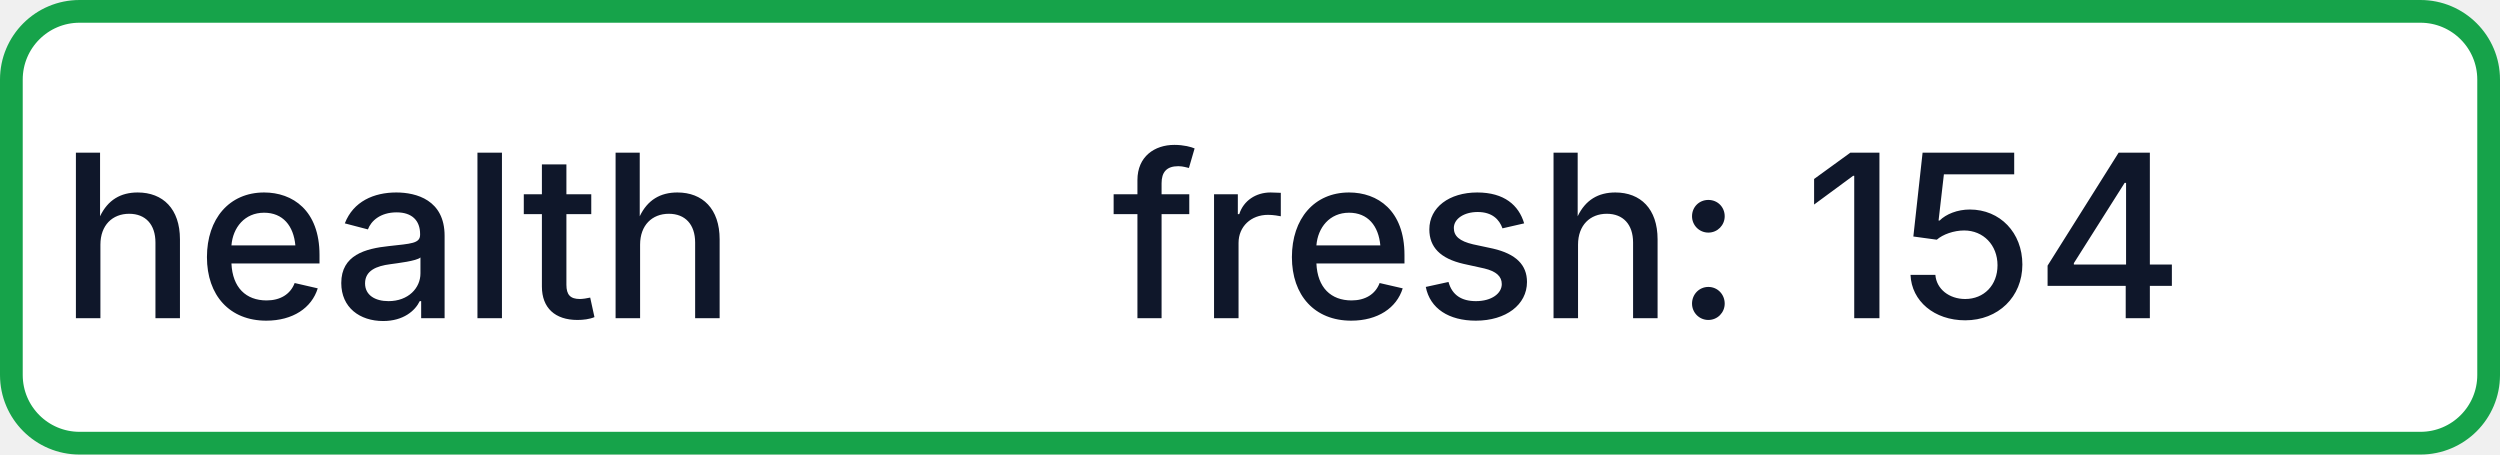
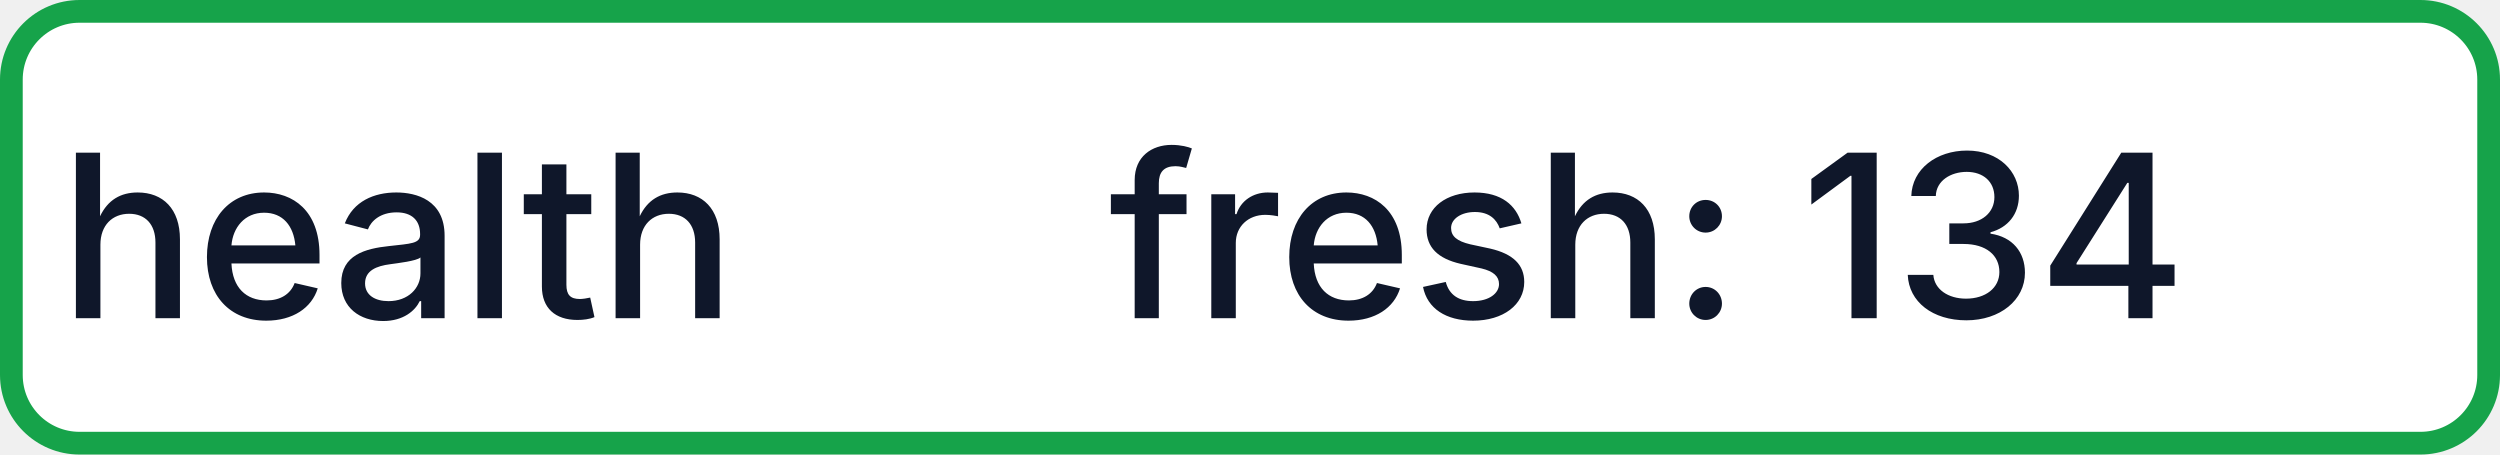
- <svg xmlns="http://www.w3.org/2000/svg" width="110" height="20" role="img" aria-label="health: fresh: 154">
+ <svg xmlns="http://www.w3.org/2000/svg" width="110" height="20" role="img" aria-label="health: fresh: 134">
  <rect x="0.5" y="0.5" width="109" height="19" rx="3" fill="#FFFFFF" stroke="#16A34A" stroke-width="1" />
  <g fill="#0F172A" text-anchor="middle" font-family="-apple-system,BlinkMacSystemFont,Segoe UI,sans-serif" font-size="10" font-weight="500">
    <text x="17.5" y="14">health</text>
-     <text x="72.5" y="14" textLength="68" lengthAdjust="spacingAndGlyphs">fresh: 154</text>
+     <text x="72.5" y="14" textLength="68" lengthAdjust="spacingAndGlyphs">fresh: 134</text>
  </g>
</svg>
